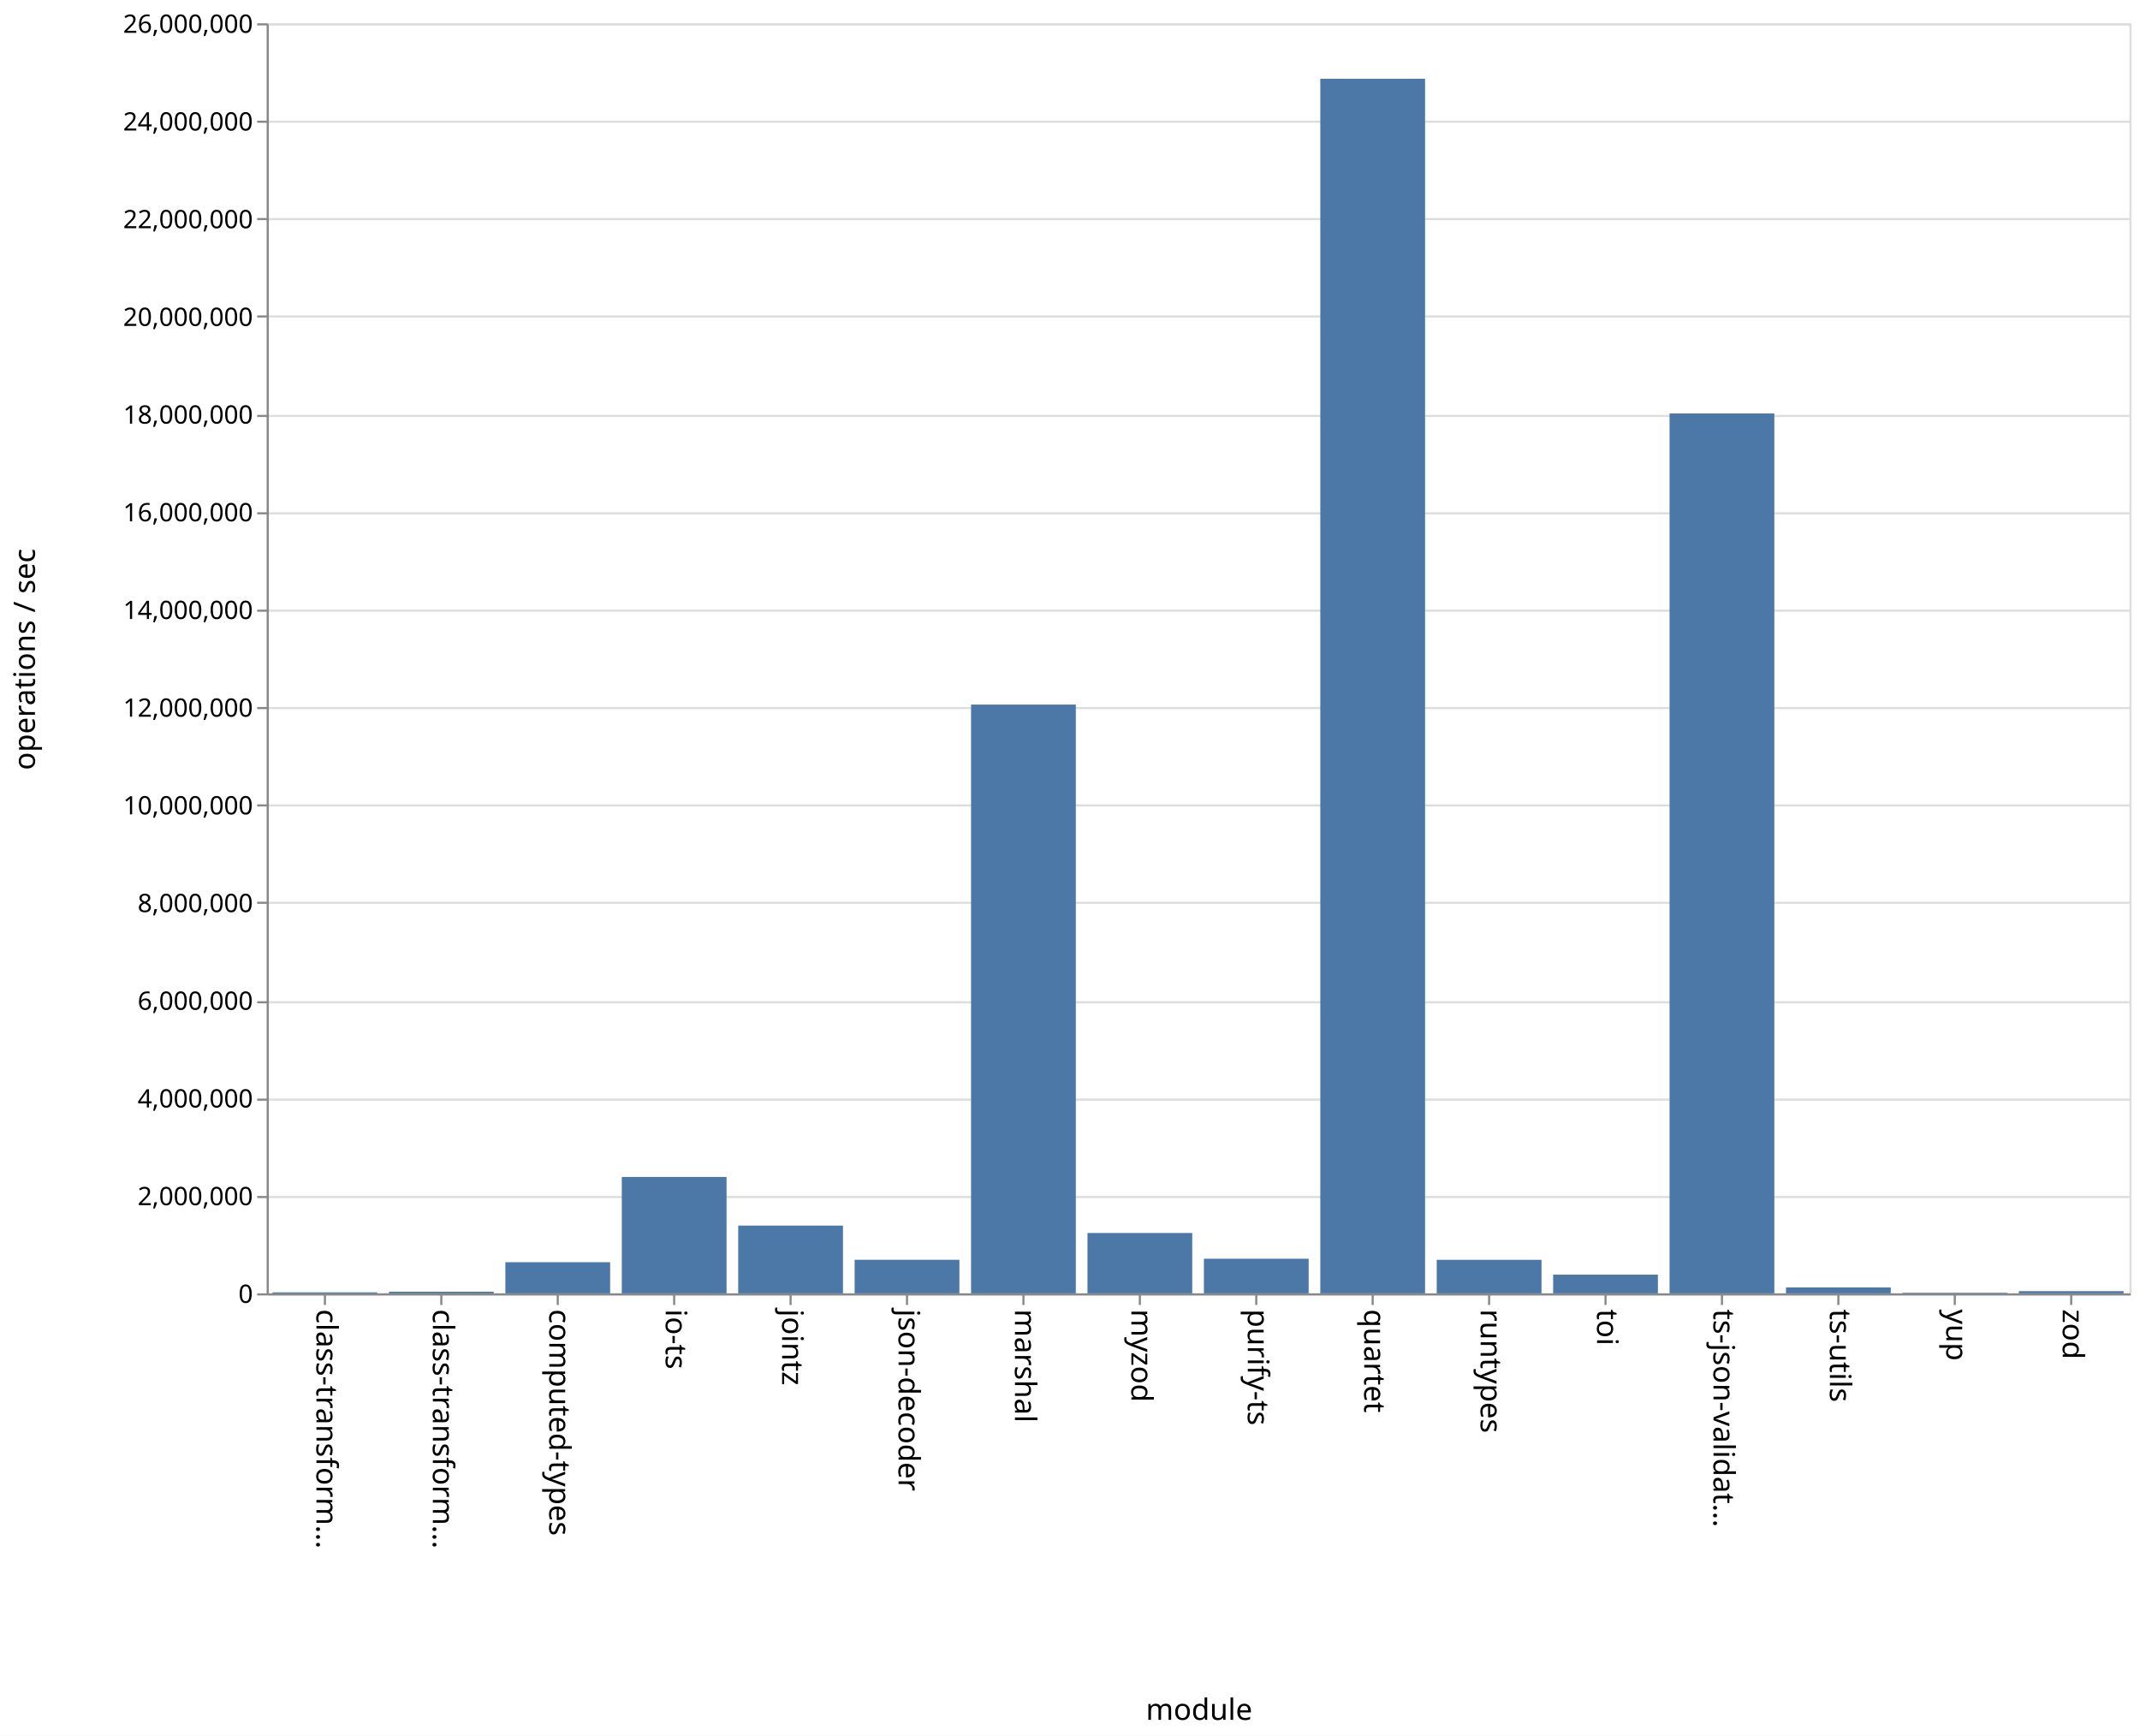
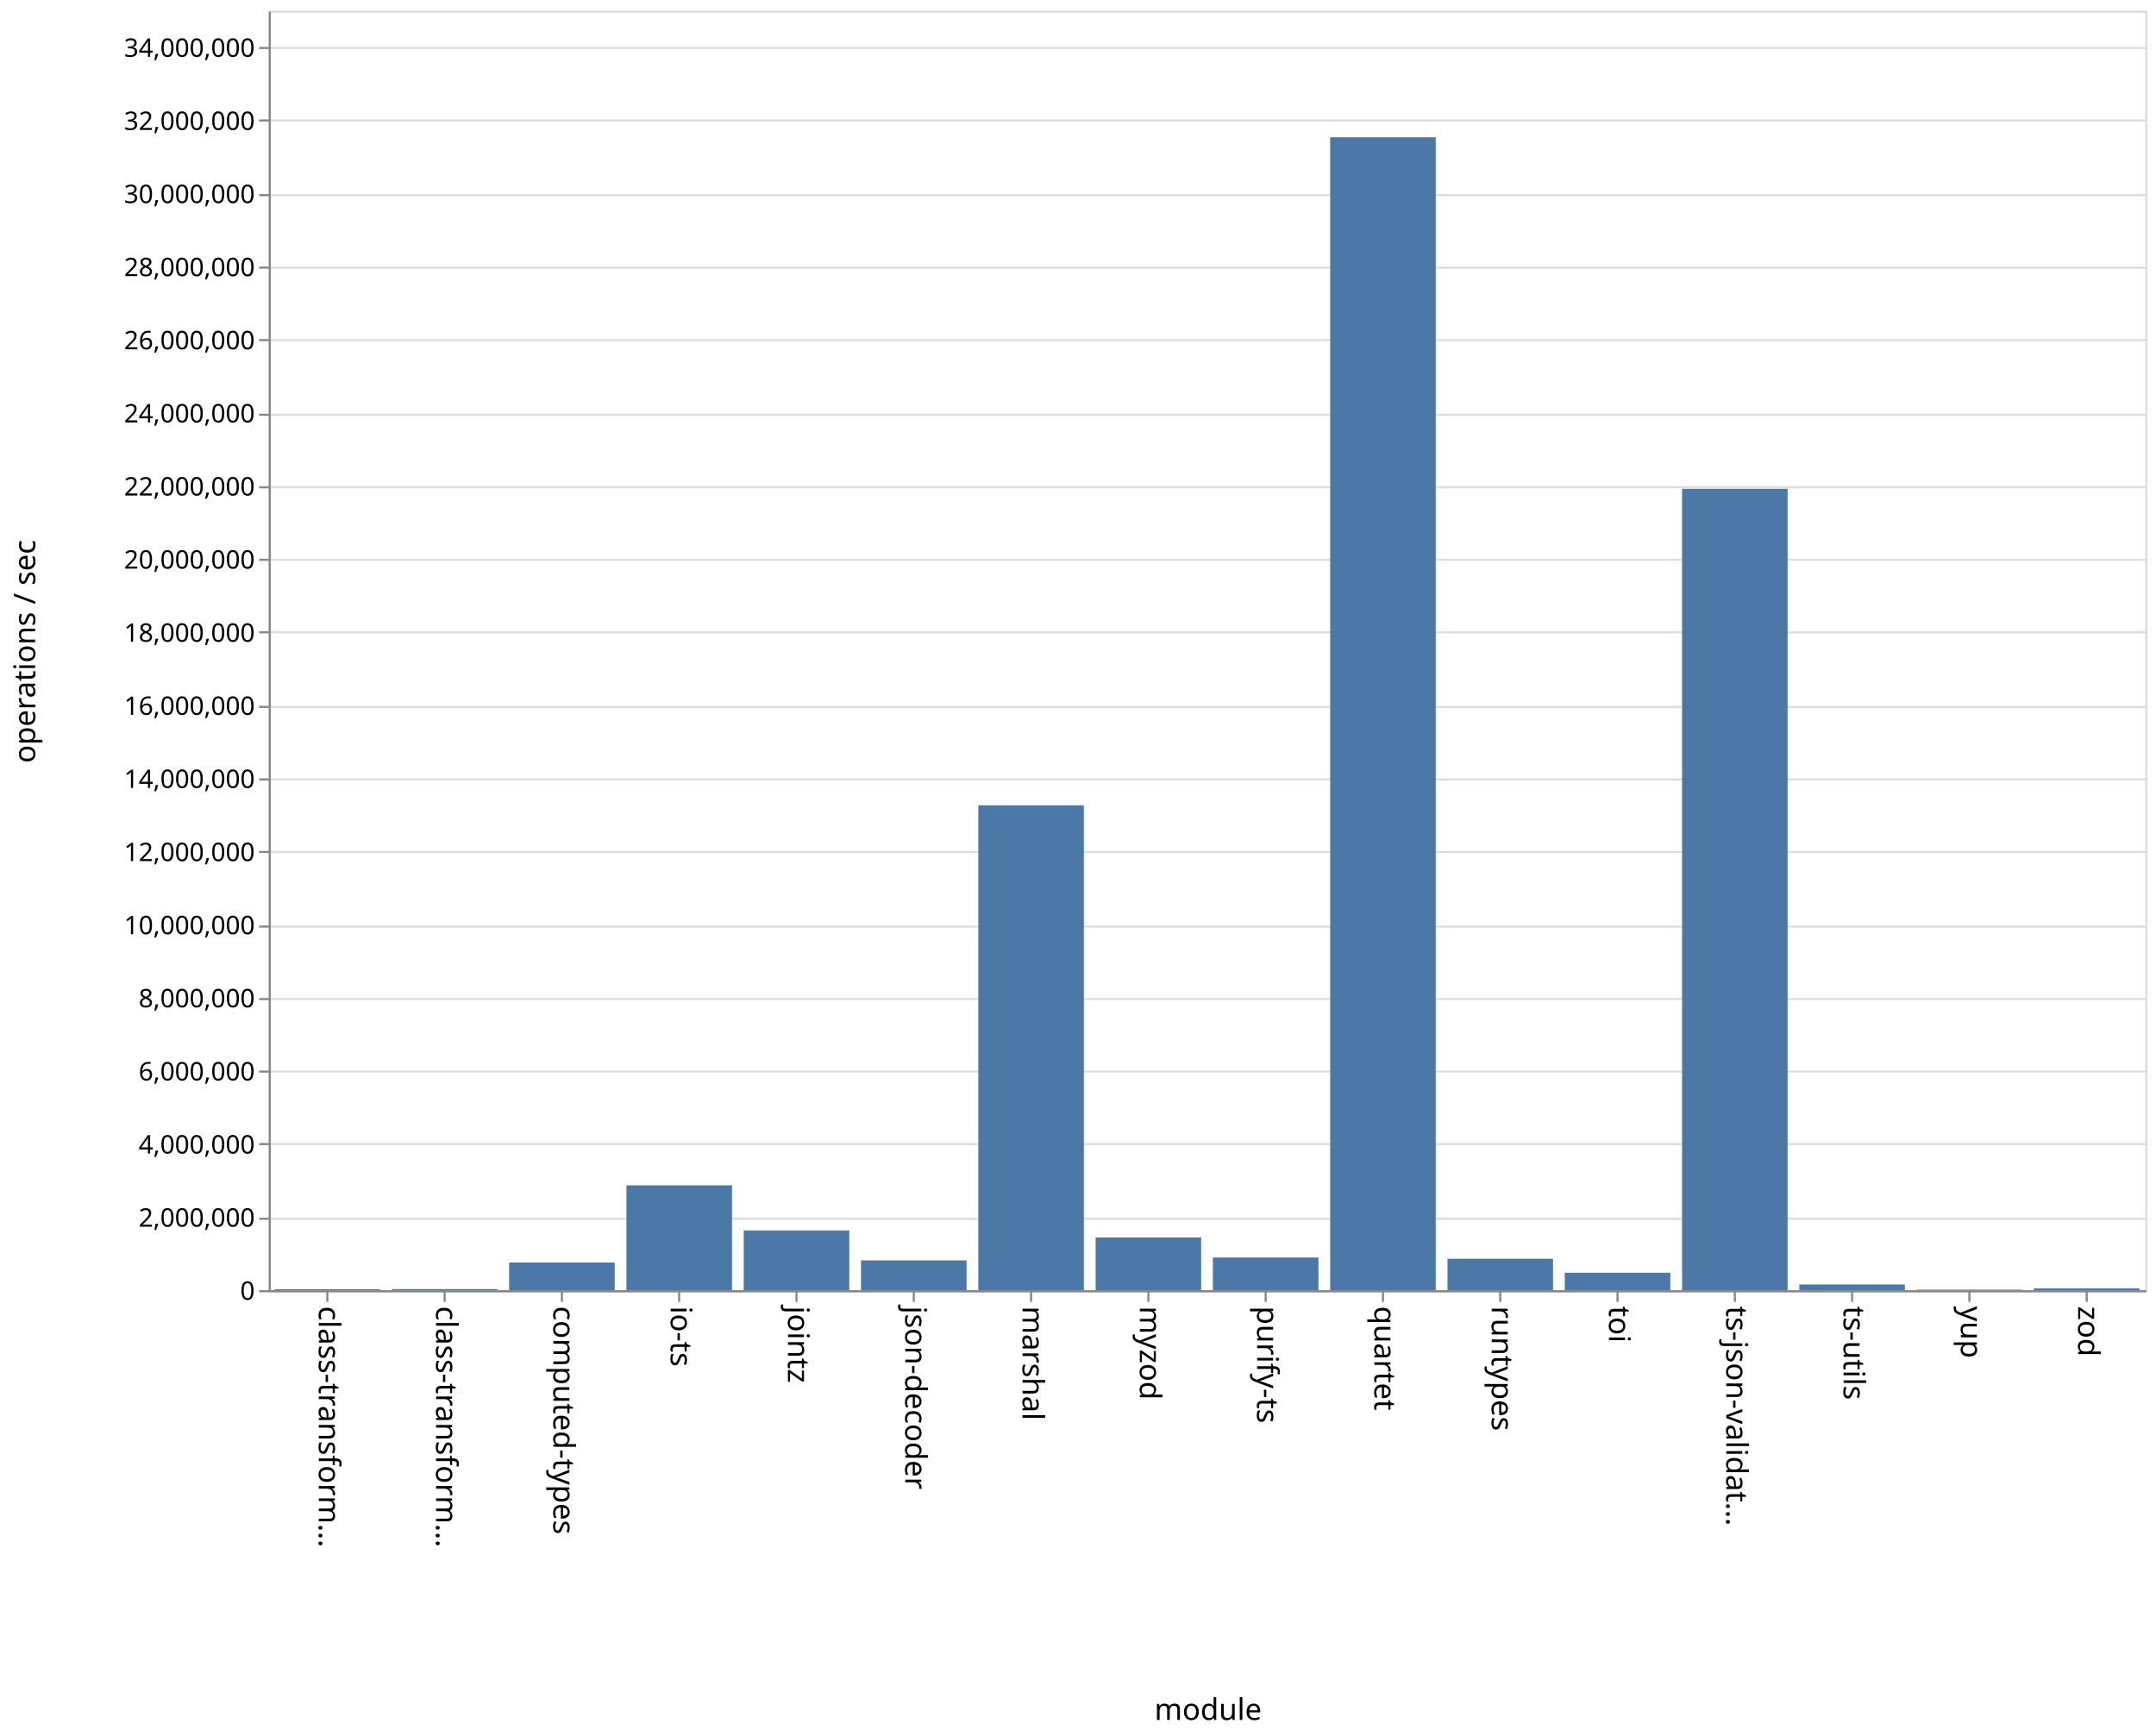
- <svg xmlns="http://www.w3.org/2000/svg" class="marks" width="1011" height="820" viewBox="0 0 1011 820" version="1.1">
-   <rect width="1011" height="820" fill="white" />
-   <g fill="none" stroke-miterlimit="10" transform="translate(126,11)">
+ <svg xmlns="http://www.w3.org/2000/svg" class="marks" width="1011" height="814" viewBox="0 0 1011 814" version="1.1">
+   <rect width="1011" height="814" fill="white" />
+   <g fill="none" stroke-miterlimit="10" transform="translate(126,5)">
    <g class="mark-group role-frame root" role="graphics-object" aria-roledescription="group mark container">
      <g transform="translate(0,0)">
        <path class="background" aria-hidden="true" d="M0.5,0.5h880v600h-880Z" stroke="#ddd" />
        <g>
          <g class="mark-group role-axis" aria-hidden="true">
            <g transform="translate(0.5,0.5)">
              <path class="background" aria-hidden="true" d="M0,0h0v0h0Z" pointer-events="none" />
              <g>
                <g class="mark-rule role-axis-grid" pointer-events="none">
                  <line transform="translate(0,600)" x2="880" y2="0" stroke="#ddd" stroke-width="1" opacity="1" />
-                   <line transform="translate(0,554)" x2="880" y2="0" stroke="#ddd" stroke-width="1" opacity="1" />
-                   <line transform="translate(0,508)" x2="880" y2="0" stroke="#ddd" stroke-width="1" opacity="1" />
-                   <line transform="translate(0,462)" x2="880" y2="0" stroke="#ddd" stroke-width="1" opacity="1" />
-                   <line transform="translate(0,415)" x2="880" y2="0" stroke="#ddd" stroke-width="1" opacity="1" />
-                   <line transform="translate(0,369)" x2="880" y2="0" stroke="#ddd" stroke-width="1" opacity="1" />
-                   <line transform="translate(0,323)" x2="880" y2="0" stroke="#ddd" stroke-width="1" opacity="1" />
-                   <line transform="translate(0,277)" x2="880" y2="0" stroke="#ddd" stroke-width="1" opacity="1" />
-                   <line transform="translate(0,231)" x2="880" y2="0" stroke="#ddd" stroke-width="1" opacity="1" />
-                   <line transform="translate(0,185)" x2="880" y2="0" stroke="#ddd" stroke-width="1" opacity="1" />
-                   <line transform="translate(0,138)" x2="880" y2="0" stroke="#ddd" stroke-width="1" opacity="1" />
-                   <line transform="translate(0,92)" x2="880" y2="0" stroke="#ddd" stroke-width="1" opacity="1" />
-                   <line transform="translate(0,46)" x2="880" y2="0" stroke="#ddd" stroke-width="1" opacity="1" />
-                   <line transform="translate(0,0)" x2="880" y2="0" stroke="#ddd" stroke-width="1" opacity="1" />
+                   <line transform="translate(0,566)" x2="880" y2="0" stroke="#ddd" stroke-width="1" opacity="1" />
+                   <line transform="translate(0,531)" x2="880" y2="0" stroke="#ddd" stroke-width="1" opacity="1" />
+                   <line transform="translate(0,497)" x2="880" y2="0" stroke="#ddd" stroke-width="1" opacity="1" />
+                   <line transform="translate(0,463)" x2="880" y2="0" stroke="#ddd" stroke-width="1" opacity="1" />
+                   <line transform="translate(0,429)" x2="880" y2="0" stroke="#ddd" stroke-width="1" opacity="1" />
+                   <line transform="translate(0,394)" x2="880" y2="0" stroke="#ddd" stroke-width="1" opacity="1" />
+                   <line transform="translate(0,360)" x2="880" y2="0" stroke="#ddd" stroke-width="1" opacity="1" />
+                   <line transform="translate(0,326)" x2="880" y2="0" stroke="#ddd" stroke-width="1" opacity="1" />
+                   <line transform="translate(0,291)" x2="880" y2="0" stroke="#ddd" stroke-width="1" opacity="1" />
+                   <line transform="translate(0,257)" x2="880" y2="0" stroke="#ddd" stroke-width="1" opacity="1" />
+                   <line transform="translate(0,223)" x2="880" y2="0" stroke="#ddd" stroke-width="1" opacity="1" />
+                   <line transform="translate(0,189)" x2="880" y2="0" stroke="#ddd" stroke-width="1" opacity="1" />
+                   <line transform="translate(0,154)" x2="880" y2="0" stroke="#ddd" stroke-width="1" opacity="1" />
+                   <line transform="translate(0,120)" x2="880" y2="0" stroke="#ddd" stroke-width="1" opacity="1" />
+                   <line transform="translate(0,86)" x2="880" y2="0" stroke="#ddd" stroke-width="1" opacity="1" />
+                   <line transform="translate(0,51)" x2="880" y2="0" stroke="#ddd" stroke-width="1" opacity="1" />
+                   <line transform="translate(0,17)" x2="880" y2="0" stroke="#ddd" stroke-width="1" opacity="1" />
                </g>
              </g>
              <path class="foreground" aria-hidden="true" d="" pointer-events="none" display="none" />
            </g>
          </g>
          <g class="mark-group role-axis" role="graphics-symbol" aria-roledescription="axis" aria-label="X-axis titled 'module' for a discrete scale with 16 values: class-transformer-validator-async, class-transformer-validator-sync, computed-types, io-ts, jointz, ending with zod">
            <g transform="translate(0.5,600.5)">
              <path class="background" aria-hidden="true" d="M0,0h0v0h0Z" pointer-events="none" />
              <g>
                <g class="mark-rule role-axis-tick" pointer-events="none">
                  <line transform="translate(27,0)" x2="0" y2="5" stroke="#888" stroke-width="1" opacity="1" />
                  <line transform="translate(82,0)" x2="0" y2="5" stroke="#888" stroke-width="1" opacity="1" />
                  <line transform="translate(137,0)" x2="0" y2="5" stroke="#888" stroke-width="1" opacity="1" />
                  <line transform="translate(192,0)" x2="0" y2="5" stroke="#888" stroke-width="1" opacity="1" />
                  <line transform="translate(247,0)" x2="0" y2="5" stroke="#888" stroke-width="1" opacity="1" />
                  <line transform="translate(302,0)" x2="0" y2="5" stroke="#888" stroke-width="1" opacity="1" />
                  <line transform="translate(357,0)" x2="0" y2="5" stroke="#888" stroke-width="1" opacity="1" />
                  <line transform="translate(412,0)" x2="0" y2="5" stroke="#888" stroke-width="1" opacity="1" />
                  <line transform="translate(467,0)" x2="0" y2="5" stroke="#888" stroke-width="1" opacity="1" />
                  <line transform="translate(522,0)" x2="0" y2="5" stroke="#888" stroke-width="1" opacity="1" />
                  <line transform="translate(577,0)" x2="0" y2="5" stroke="#888" stroke-width="1" opacity="1" />
                  <line transform="translate(632,0)" x2="0" y2="5" stroke="#888" stroke-width="1" opacity="1" />
                  <line transform="translate(687,0)" x2="0" y2="5" stroke="#888" stroke-width="1" opacity="1" />
                  <line transform="translate(742,0)" x2="0" y2="5" stroke="#888" stroke-width="1" opacity="1" />
                  <line transform="translate(797,0)" x2="0" y2="5" stroke="#888" stroke-width="1" opacity="1" />
                  <line transform="translate(852,0)" x2="0" y2="5" stroke="#888" stroke-width="1" opacity="1" />
                </g>
                <g class="mark-text role-axis-label" pointer-events="none">
                  <text text-anchor="start" transform="translate(27,7) rotate(90) translate(0,4)" font-family="sans-serif" font-size="14px" fill="#000" opacity="1">class-transform…</text>
                  <text text-anchor="start" transform="translate(82,7) rotate(90) translate(0,4)" font-family="sans-serif" font-size="14px" fill="#000" opacity="1">class-transform…</text>
                  <text text-anchor="start" transform="translate(137,7) rotate(90) translate(0,4)" font-family="sans-serif" font-size="14px" fill="#000" opacity="1">computed-types</text>
                  <text text-anchor="start" transform="translate(192,7) rotate(90) translate(0,4)" font-family="sans-serif" font-size="14px" fill="#000" opacity="1">io-ts</text>
                  <text text-anchor="start" transform="translate(247,7) rotate(90) translate(0,4)" font-family="sans-serif" font-size="14px" fill="#000" opacity="1">jointz</text>
                  <text text-anchor="start" transform="translate(302,7) rotate(90) translate(0,4)" font-family="sans-serif" font-size="14px" fill="#000" opacity="1">json-decoder</text>
                  <text text-anchor="start" transform="translate(357,7) rotate(90) translate(0,4)" font-family="sans-serif" font-size="14px" fill="#000" opacity="1">marshal</text>
                  <text text-anchor="start" transform="translate(412,7) rotate(90) translate(0,4)" font-family="sans-serif" font-size="14px" fill="#000" opacity="1">myzod</text>
                  <text text-anchor="start" transform="translate(467,7) rotate(90) translate(0,4)" font-family="sans-serif" font-size="14px" fill="#000" opacity="1">purify-ts</text>
                  <text text-anchor="start" transform="translate(522,7) rotate(90) translate(0,4)" font-family="sans-serif" font-size="14px" fill="#000" opacity="1">quartet</text>
                  <text text-anchor="start" transform="translate(577,7) rotate(90) translate(0,4)" font-family="sans-serif" font-size="14px" fill="#000" opacity="1">runtypes</text>
                  <text text-anchor="start" transform="translate(632,7) rotate(90) translate(0,4)" font-family="sans-serif" font-size="14px" fill="#000" opacity="1">toi</text>
                  <text text-anchor="start" transform="translate(687,7) rotate(90) translate(0,4)" font-family="sans-serif" font-size="14px" fill="#000" opacity="1">ts-json-validat…</text>
                  <text text-anchor="start" transform="translate(742,7) rotate(90) translate(0,4)" font-family="sans-serif" font-size="14px" fill="#000" opacity="1">ts-utils</text>
                  <text text-anchor="start" transform="translate(797,7) rotate(90) translate(0,4)" font-family="sans-serif" font-size="14px" fill="#000" opacity="1">yup</text>
                  <text text-anchor="start" transform="translate(852,7) rotate(90) translate(0,4)" font-family="sans-serif" font-size="14px" fill="#000" opacity="1">zod</text>
                </g>
                <g class="mark-rule role-axis-domain" pointer-events="none">
                  <line transform="translate(0,0)" x2="880" y2="0" stroke="#888" stroke-width="1" opacity="1" />
                </g>
                <g class="mark-text role-axis-title" pointer-events="none">
                  <text text-anchor="middle" transform="translate(440,201)" font-family="sans-serif" font-size="14px" font-weight="normal" fill="#000" opacity="1">module</text>
                </g>
              </g>
              <path class="foreground" aria-hidden="true" d="" pointer-events="none" display="none" />
            </g>
          </g>
-           <g class="mark-group role-axis" role="graphics-symbol" aria-roledescription="axis" aria-label="Y-axis titled 'operations / sec' for a linear scale with values from 0 to 26,000,000">
+           <g class="mark-group role-axis" role="graphics-symbol" aria-roledescription="axis" aria-label="Y-axis titled 'operations / sec' for a linear scale with values from 0 to 35,000,000">
            <g transform="translate(0.5,0.5)">
              <path class="background" aria-hidden="true" d="M0,0h0v0h0Z" pointer-events="none" />
              <g>
                <g class="mark-rule role-axis-tick" pointer-events="none">
                  <line transform="translate(0,600)" x2="-5" y2="0" stroke="#888" stroke-width="1" opacity="1" />
-                   <line transform="translate(0,554)" x2="-5" y2="0" stroke="#888" stroke-width="1" opacity="1" />
-                   <line transform="translate(0,508)" x2="-5" y2="0" stroke="#888" stroke-width="1" opacity="1" />
-                   <line transform="translate(0,462)" x2="-5" y2="0" stroke="#888" stroke-width="1" opacity="1" />
-                   <line transform="translate(0,415)" x2="-5" y2="0" stroke="#888" stroke-width="1" opacity="1" />
-                   <line transform="translate(0,369)" x2="-5" y2="0" stroke="#888" stroke-width="1" opacity="1" />
-                   <line transform="translate(0,323)" x2="-5" y2="0" stroke="#888" stroke-width="1" opacity="1" />
-                   <line transform="translate(0,277)" x2="-5" y2="0" stroke="#888" stroke-width="1" opacity="1" />
-                   <line transform="translate(0,231)" x2="-5" y2="0" stroke="#888" stroke-width="1" opacity="1" />
-                   <line transform="translate(0,185)" x2="-5" y2="0" stroke="#888" stroke-width="1" opacity="1" />
-                   <line transform="translate(0,138)" x2="-5" y2="0" stroke="#888" stroke-width="1" opacity="1" />
-                   <line transform="translate(0,92)" x2="-5" y2="0" stroke="#888" stroke-width="1" opacity="1" />
-                   <line transform="translate(0,46)" x2="-5" y2="0" stroke="#888" stroke-width="1" opacity="1" />
-                   <line transform="translate(0,0)" x2="-5" y2="0" stroke="#888" stroke-width="1" opacity="1" />
+                   <line transform="translate(0,566)" x2="-5" y2="0" stroke="#888" stroke-width="1" opacity="1" />
+                   <line transform="translate(0,531)" x2="-5" y2="0" stroke="#888" stroke-width="1" opacity="1" />
+                   <line transform="translate(0,497)" x2="-5" y2="0" stroke="#888" stroke-width="1" opacity="1" />
+                   <line transform="translate(0,463)" x2="-5" y2="0" stroke="#888" stroke-width="1" opacity="1" />
+                   <line transform="translate(0,429)" x2="-5" y2="0" stroke="#888" stroke-width="1" opacity="1" />
+                   <line transform="translate(0,394)" x2="-5" y2="0" stroke="#888" stroke-width="1" opacity="1" />
+                   <line transform="translate(0,360)" x2="-5" y2="0" stroke="#888" stroke-width="1" opacity="1" />
+                   <line transform="translate(0,326)" x2="-5" y2="0" stroke="#888" stroke-width="1" opacity="1" />
+                   <line transform="translate(0,291)" x2="-5" y2="0" stroke="#888" stroke-width="1" opacity="1" />
+                   <line transform="translate(0,257)" x2="-5" y2="0" stroke="#888" stroke-width="1" opacity="1" />
+                   <line transform="translate(0,223)" x2="-5" y2="0" stroke="#888" stroke-width="1" opacity="1" />
+                   <line transform="translate(0,189)" x2="-5" y2="0" stroke="#888" stroke-width="1" opacity="1" />
+                   <line transform="translate(0,154)" x2="-5" y2="0" stroke="#888" stroke-width="1" opacity="1" />
+                   <line transform="translate(0,120)" x2="-5" y2="0" stroke="#888" stroke-width="1" opacity="1" />
+                   <line transform="translate(0,86)" x2="-5" y2="0" stroke="#888" stroke-width="1" opacity="1" />
+                   <line transform="translate(0,51)" x2="-5" y2="0" stroke="#888" stroke-width="1" opacity="1" />
+                   <line transform="translate(0,17)" x2="-5" y2="0" stroke="#888" stroke-width="1" opacity="1" />
                </g>
                <g class="mark-text role-axis-label" pointer-events="none">
                  <text text-anchor="end" transform="translate(-7,604)" font-family="sans-serif" font-size="12px" fill="#000" opacity="1">0</text>
-                   <text text-anchor="end" transform="translate(-7,557.8462)" font-family="sans-serif" font-size="12px" fill="#000" opacity="1">2,000,000</text>
-                   <text text-anchor="end" transform="translate(-7,511.6923)" font-family="sans-serif" font-size="12px" fill="#000" opacity="1">4,000,000</text>
-                   <text text-anchor="end" transform="translate(-7,465.5385)" font-family="sans-serif" font-size="12px" fill="#000" opacity="1">6,000,000</text>
-                   <text text-anchor="end" transform="translate(-7,419.3846)" font-family="sans-serif" font-size="12px" fill="#000" opacity="1">8,000,000</text>
-                   <text text-anchor="end" transform="translate(-7,373.2308)" font-family="sans-serif" font-size="12px" fill="#000" opacity="1">10,000,000</text>
-                   <text text-anchor="end" transform="translate(-7,327.0769)" font-family="sans-serif" font-size="12px" fill="#000" opacity="1">12,000,000</text>
-                   <text text-anchor="end" transform="translate(-7,280.9231)" font-family="sans-serif" font-size="12px" fill="#000" opacity="1">14,000,000</text>
-                   <text text-anchor="end" transform="translate(-7,234.7692)" font-family="sans-serif" font-size="12px" fill="#000" opacity="1">16,000,000</text>
-                   <text text-anchor="end" transform="translate(-7,188.6154)" font-family="sans-serif" font-size="12px" fill="#000" opacity="1">18,000,000</text>
-                   <text text-anchor="end" transform="translate(-7,142.4615)" font-family="sans-serif" font-size="12px" fill="#000" opacity="1">20,000,000</text>
-                   <text text-anchor="end" transform="translate(-7,96.30769)" font-family="sans-serif" font-size="12px" fill="#000" opacity="1">22,000,000</text>
-                   <text text-anchor="end" transform="translate(-7,50.15385)" font-family="sans-serif" font-size="12px" fill="#000" opacity="1">24,000,000</text>
-                   <text text-anchor="end" transform="translate(-7,4)" font-family="sans-serif" font-size="12px" fill="#000" opacity="1">26,000,000</text>
+                   <text text-anchor="end" transform="translate(-7,569.7143)" font-family="sans-serif" font-size="12px" fill="#000" opacity="1">2,000,000</text>
+                   <text text-anchor="end" transform="translate(-7,535.4286)" font-family="sans-serif" font-size="12px" fill="#000" opacity="1">4,000,000</text>
+                   <text text-anchor="end" transform="translate(-7,501.1429)" font-family="sans-serif" font-size="12px" fill="#000" opacity="1">6,000,000</text>
+                   <text text-anchor="end" transform="translate(-7,466.8571)" font-family="sans-serif" font-size="12px" fill="#000" opacity="1">8,000,000</text>
+                   <text text-anchor="end" transform="translate(-7,432.5714)" font-family="sans-serif" font-size="12px" fill="#000" opacity="1">10,000,000</text>
+                   <text text-anchor="end" transform="translate(-7,398.2857)" font-family="sans-serif" font-size="12px" fill="#000" opacity="1">12,000,000</text>
+                   <text text-anchor="end" transform="translate(-7,364)" font-family="sans-serif" font-size="12px" fill="#000" opacity="1">14,000,000</text>
+                   <text text-anchor="end" transform="translate(-7,329.7143)" font-family="sans-serif" font-size="12px" fill="#000" opacity="1">16,000,000</text>
+                   <text text-anchor="end" transform="translate(-7,295.4286)" font-family="sans-serif" font-size="12px" fill="#000" opacity="1">18,000,000</text>
+                   <text text-anchor="end" transform="translate(-7,261.1429)" font-family="sans-serif" font-size="12px" fill="#000" opacity="1">20,000,000</text>
+                   <text text-anchor="end" transform="translate(-7,226.8571)" font-family="sans-serif" font-size="12px" fill="#000" opacity="1">22,000,000</text>
+                   <text text-anchor="end" transform="translate(-7,192.5714)" font-family="sans-serif" font-size="12px" fill="#000" opacity="1">24,000,000</text>
+                   <text text-anchor="end" transform="translate(-7,158.2857)" font-family="sans-serif" font-size="12px" fill="#000" opacity="1">26,000,000</text>
+                   <text text-anchor="end" transform="translate(-7,124)" font-family="sans-serif" font-size="12px" fill="#000" opacity="1">28,000,000</text>
+                   <text text-anchor="end" transform="translate(-7,89.71429)" font-family="sans-serif" font-size="12px" fill="#000" opacity="1">30,000,000</text>
+                   <text text-anchor="end" transform="translate(-7,55.42857)" font-family="sans-serif" font-size="12px" fill="#000" opacity="1">32,000,000</text>
+                   <text text-anchor="end" transform="translate(-7,21.14286)" font-family="sans-serif" font-size="12px" fill="#000" opacity="1">34,000,000</text>
                </g>
                <g class="mark-rule role-axis-domain" pointer-events="none">
                  <line transform="translate(0,600)" x2="0" y2="-600" stroke="#888" stroke-width="1" opacity="1" />
                </g>
                <g class="mark-text role-axis-title" pointer-events="none">
                  <text text-anchor="middle" transform="translate(-107,300) rotate(-90) translate(0,-3)" font-family="sans-serif" font-size="14px" font-weight="normal" fill="#000" opacity="1">operations / sec</text>
                </g>
              </g>
              <path class="foreground" aria-hidden="true" d="" pointer-events="none" display="none" />
            </g>
          </g>
          <g class="mark-rect role-mark marks" role="graphics-object" aria-roledescription="rect mark container">
-             <path aria-label="operations / sec: 20836; module: class-transformer-validator-async" role="graphics-symbol" aria-roledescription="bar" d="M2.75,599.519h49.5v0.481h-49.5Z" fill="#4c78a8" />
-             <path aria-label="operations / sec: 33627; module: class-transformer-validator-sync" role="graphics-symbol" aria-roledescription="bar" d="M57.75,599.224h49.5v0.776h-49.5Z" fill="#4c78a8" />
-             <path aria-label="operations / sec: 637493; module: computed-types" role="graphics-symbol" aria-roledescription="bar" d="M112.75,585.289h49.5v14.711h-49.5Z" fill="#4c78a8" />
-             <path aria-label="operations / sec: 2382524; module: io-ts" role="graphics-symbol" aria-roledescription="bar" d="M167.75,545.019h49.5v54.981h-49.5Z" fill="#4c78a8" />
-             <path aria-label="operations / sec: 1386965; module: jointz" role="graphics-symbol" aria-roledescription="bar" d="M222.75,567.993h49.5v32.007h-49.5Z" fill="#4c78a8" />
-             <path aria-label="operations / sec: 686876; module: json-decoder" role="graphics-symbol" aria-roledescription="bar" d="M277.75,584.149h49.5v15.851h-49.5Z" fill="#4c78a8" />
-             <path aria-label="operations / sec: 12052824; module: marshal" role="graphics-symbol" aria-roledescription="bar" d="M332.75,321.858h49.5v278.142h-49.5Z" fill="#4c78a8" />
-             <path aria-label="operations / sec: 1235369; module: myzod" role="graphics-symbol" aria-roledescription="bar" d="M387.75,571.491h49.5v28.509h-49.5Z" fill="#4c78a8" />
-             <path aria-label="operations / sec: 708452; module: purify-ts" role="graphics-symbol" aria-roledescription="bar" d="M442.75,583.651h49.5v16.349h-49.5Z" fill="#4c78a8" />
-             <path aria-label="operations / sec: 24864622; module: quartet" role="graphics-symbol" aria-roledescription="bar" d="M497.75,26.201h49.5v573.799h-49.5Z" fill="#4c78a8" />
-             <path aria-label="operations / sec: 686137; module: runtypes" role="graphics-symbol" aria-roledescription="bar" d="M552.75,584.166h49.5v15.834h-49.5Z" fill="#4c78a8" />
-             <path aria-label="operations / sec: 382566; module: toi" role="graphics-symbol" aria-roledescription="bar" d="M607.75,591.172h49.5v8.828h-49.5Z" fill="#4c78a8" />
-             <path aria-label="operations / sec: 18012471; module: ts-json-validator" role="graphics-symbol" aria-roledescription="bar" d="M662.75,184.328h49.5v415.672h-49.5Z" fill="#4c78a8" />
-             <path aria-label="operations / sec: 121062; module: ts-utils" role="graphics-symbol" aria-roledescription="bar" d="M717.75,597.206h49.5v2.794h-49.5Z" fill="#4c78a8" />
-             <path aria-label="operations / sec: 12060; module: yup" role="graphics-symbol" aria-roledescription="bar" d="M772.75,599.722h49.5v0.278h-49.5Z" fill="#4c78a8" />
-             <path aria-label="operations / sec: 45239; module: zod" role="graphics-symbol" aria-roledescription="bar" d="M827.75,598.956h49.5v1.044h-49.5Z" fill="#4c78a8" />
+             <path aria-label="operations / sec: 24799; module: class-transformer-validator-async" role="graphics-symbol" aria-roledescription="bar" d="M2.75,599.575h49.5v0.425h-49.5Z" fill="#4c78a8" />
+             <path aria-label="operations / sec: 29712; module: class-transformer-validator-sync" role="graphics-symbol" aria-roledescription="bar" d="M57.75,599.491h49.5v0.509h-49.5Z" fill="#4c78a8" />
+             <path aria-label="operations / sec: 757769; module: computed-types" role="graphics-symbol" aria-roledescription="bar" d="M112.75,587.01h49.5v12.99h-49.5Z" fill="#4c78a8" />
+             <path aria-label="operations / sec: 2867796; module: io-ts" role="graphics-symbol" aria-roledescription="bar" d="M167.75,550.838h49.5v49.162h-49.5Z" fill="#4c78a8" />
+             <path aria-label="operations / sec: 1634116; module: jointz" role="graphics-symbol" aria-roledescription="bar" d="M222.75,571.987h49.5v28.013h-49.5Z" fill="#4c78a8" />
+             <path aria-label="operations / sec: 815297; module: json-decoder" role="graphics-symbol" aria-roledescription="bar" d="M277.75,586.023h49.5v13.977h-49.5Z" fill="#4c78a8" />
+             <path aria-label="operations / sec: 13262659; module: marshal" role="graphics-symbol" aria-roledescription="bar" d="M332.75,372.64h49.5v227.36h-49.5Z" fill="#4c78a8" />
+             <path aria-label="operations / sec: 1443229; module: myzod" role="graphics-symbol" aria-roledescription="bar" d="M387.75,575.259h49.5v24.741h-49.5Z" fill="#4c78a8" />
+             <path aria-label="operations / sec: 893876; module: purify-ts" role="graphics-symbol" aria-roledescription="bar" d="M442.75,584.676h49.5v15.324h-49.5Z" fill="#4c78a8" />
+             <path aria-label="operations / sec: 31536989; module: quartet" role="graphics-symbol" aria-roledescription="bar" d="M497.75,59.366h49.5v540.634h-49.5Z" fill="#4c78a8" />
+             <path aria-label="operations / sec: 859352; module: runtypes" role="graphics-symbol" aria-roledescription="bar" d="M552.75,585.268h49.5v14.732h-49.5Z" fill="#4c78a8" />
+             <path aria-label="operations / sec: 476639; module: toi" role="graphics-symbol" aria-roledescription="bar" d="M607.75,591.829h49.5v8.171h-49.5Z" fill="#4c78a8" />
+             <path aria-label="operations / sec: 21920371; module: ts-json-validator" role="graphics-symbol" aria-roledescription="bar" d="M662.75,224.222h49.5v375.778h-49.5Z" fill="#4c78a8" />
+             <path aria-label="operations / sec: 155777; module: ts-utils" role="graphics-symbol" aria-roledescription="bar" d="M717.75,597.33h49.5v2.67h-49.5Z" fill="#4c78a8" />
+             <path aria-label="operations / sec: 14406; module: yup" role="graphics-symbol" aria-roledescription="bar" d="M772.75,599.753h49.5v0.247h-49.5Z" fill="#4c78a8" />
+             <path aria-label="operations / sec: 49756; module: zod" role="graphics-symbol" aria-roledescription="bar" d="M827.75,599.147h49.5v0.853h-49.5Z" fill="#4c78a8" />
          </g>
        </g>
        <path class="foreground" aria-hidden="true" d="" display="none" />
      </g>
    </g>
  </g>
</svg>
